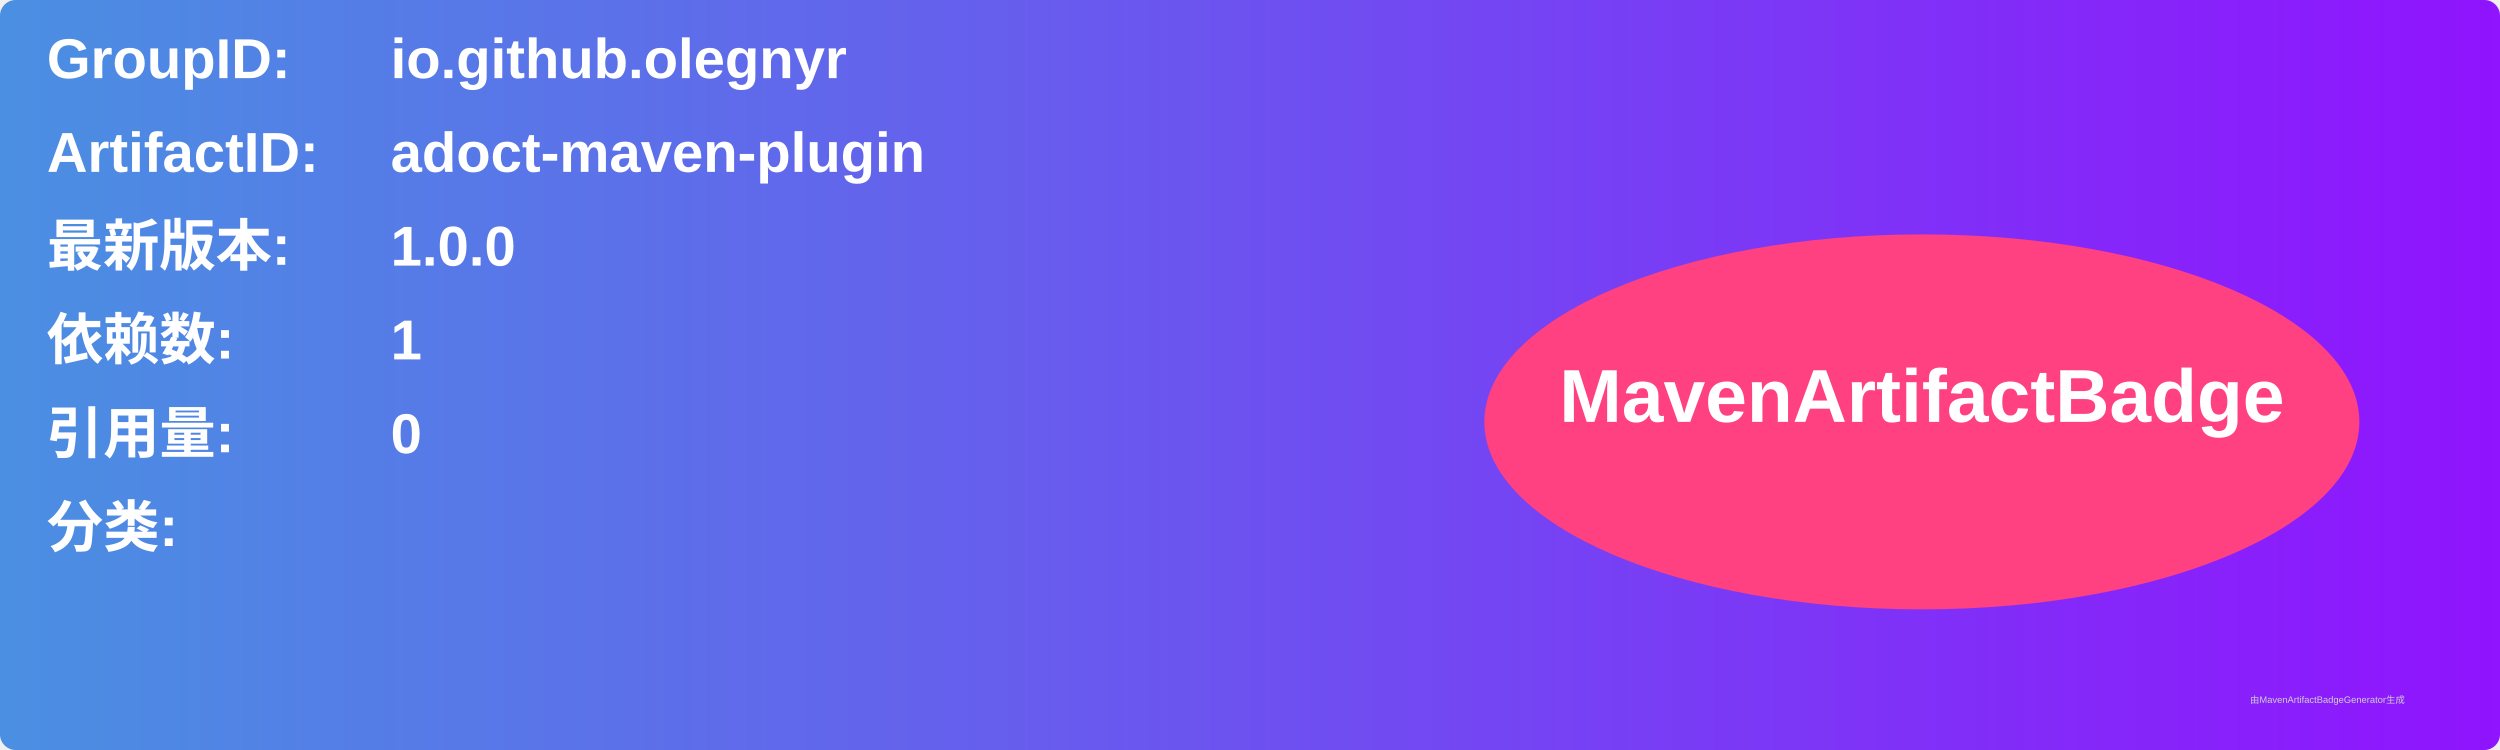
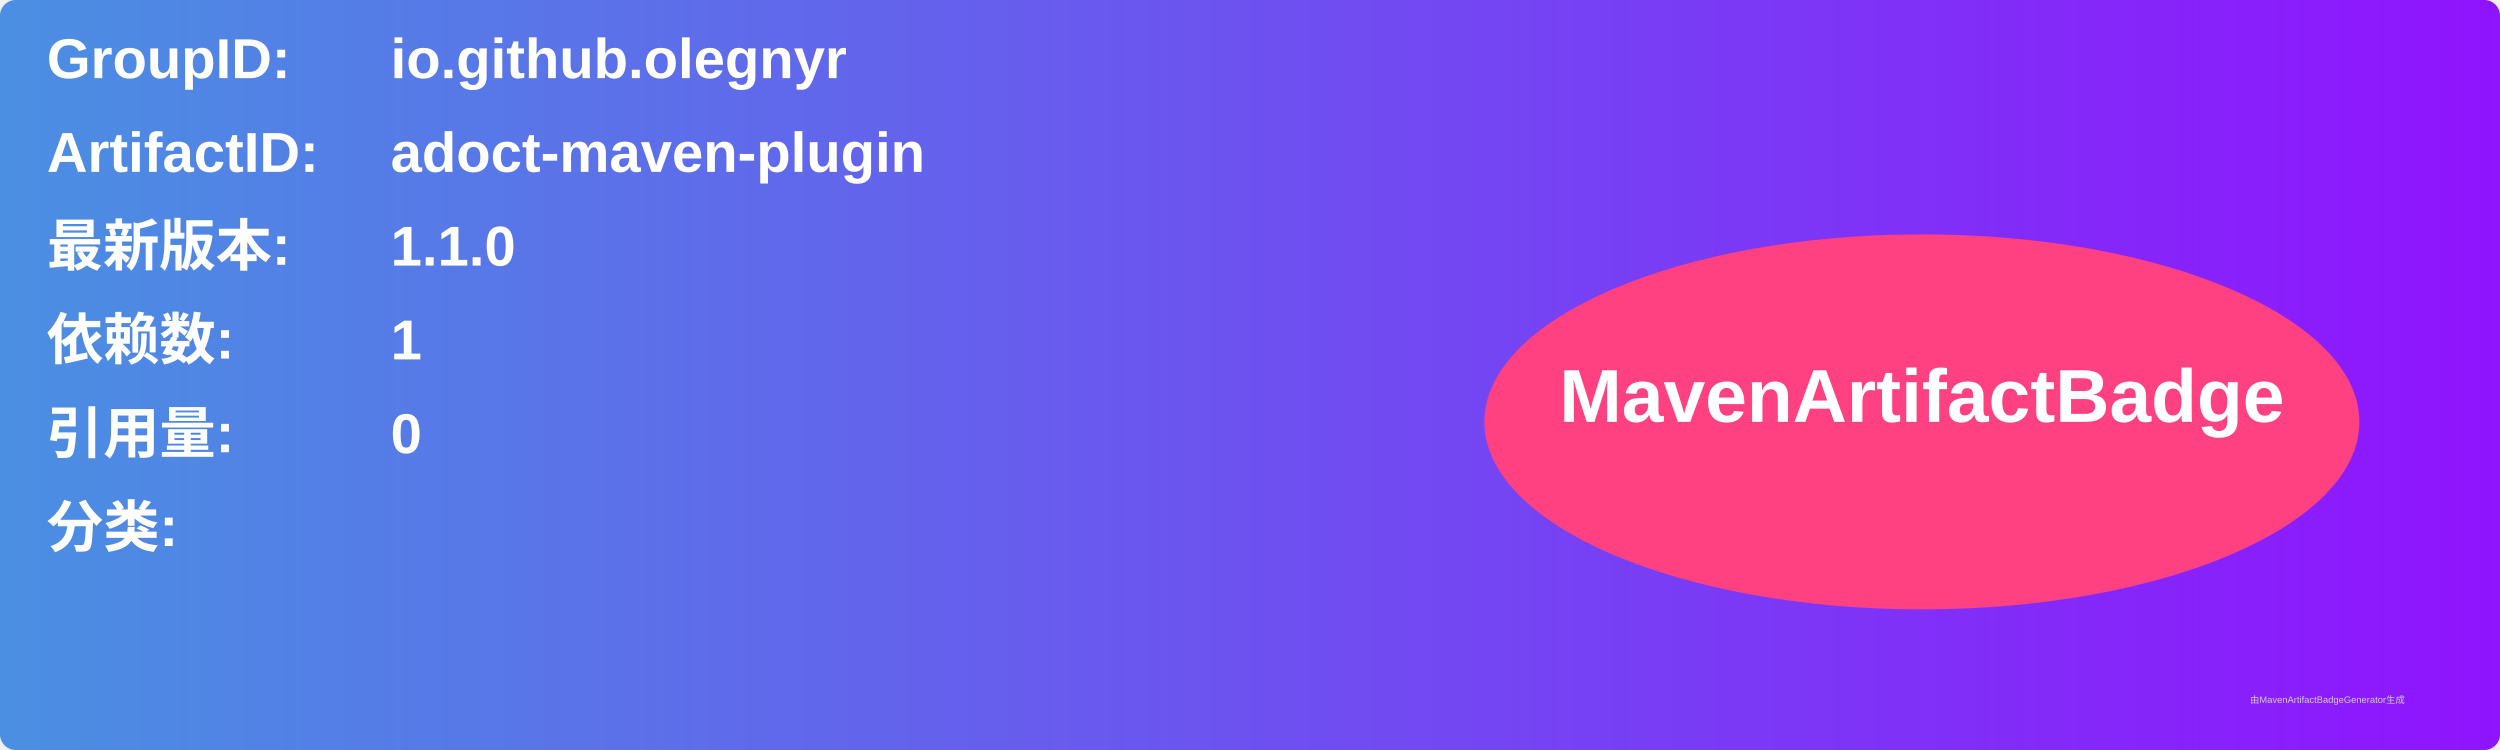
<svg xmlns="http://www.w3.org/2000/svg" width="800" height="240" viewBox="0 0 800 240">
  <linearGradient id="grad" x1="0%" y1="0%" x2="100%" y2="0%">
    <stop offset="0%" stop-color="#4a90e2" />
    <stop offset="100%" stop-color="#9013fe" />
  </linearGradient>
  <rect width="100%" height="100%" rx="5" ry="5" fill="url(#grad)" />
  <g transform="translate(15, 15)">
    <text x="0" y="10" font-family="Arial" font-size="18" fill="white" font-weight="bold" width="260">GroupID:</text>
    <text x="110" y="10" font-family="Arial" font-size="18" fill="white" font-weight="bold" width="460">io.github.olegnyr</text>
    <text x="0" y="40" font-family="Arial" font-size="18" fill="white" font-weight="bold" width="260">ArtifactID:</text>
    <text x="110" y="40" font-family="Arial" font-size="18" fill="white" font-weight="bold" width="460">adoct-maven-plugin</text>
    <text x="0" y="70" font-family="Arial" font-size="18" fill="white" font-weight="bold">最新版本:</text>
    <text x="110" y="70" font-family="Arial" font-size="18" fill="white" font-weight="bold">
-       <tspan font-weight="bold">1.0.0</tspan>
+       <tspan font-weight="bold">1.1.0</tspan>
    </text>
    <text x="0" y="100" font-family="Arial" font-size="18" fill="white" font-weight="bold">依赖数: </text>
    <text x="110" y="100" font-family="Arial" font-size="18" fill="white">
      <tspan font-weight="bold">1</tspan>
    </text>
    <text x="0" y="130" font-family="Arial" font-size="18" fill="white" font-weight="bold">引用量: </text>
    <text x="110" y="130" font-family="Arial" font-size="18" fill="white">
      <tspan font-weight="bold">0</tspan>
    </text>
    <text x="0" y="160" font-family="Arial" font-size="18" fill="white" font-weight="bold">分类:</text>
    <text x="10" y="190" font-family="Arial" font-size="10" fill="white">
      <tspan font-weight="bold" />
    </text>
    <ellipse cx="600" cy="120" rx="140" ry="60" fill="#ff4081" />
    <text x="600" y="120" text-anchor="middle" font-family="Arial" font-size="24" fill="white" font-weight="bold">MavenArtifactBadge</text>
  </g>
  <text x="720" y="225" font-family="Arial" font-size="3" fill="#d0d0d0">由MavenArtifactBadgeGenerator生成</text>
</svg>
